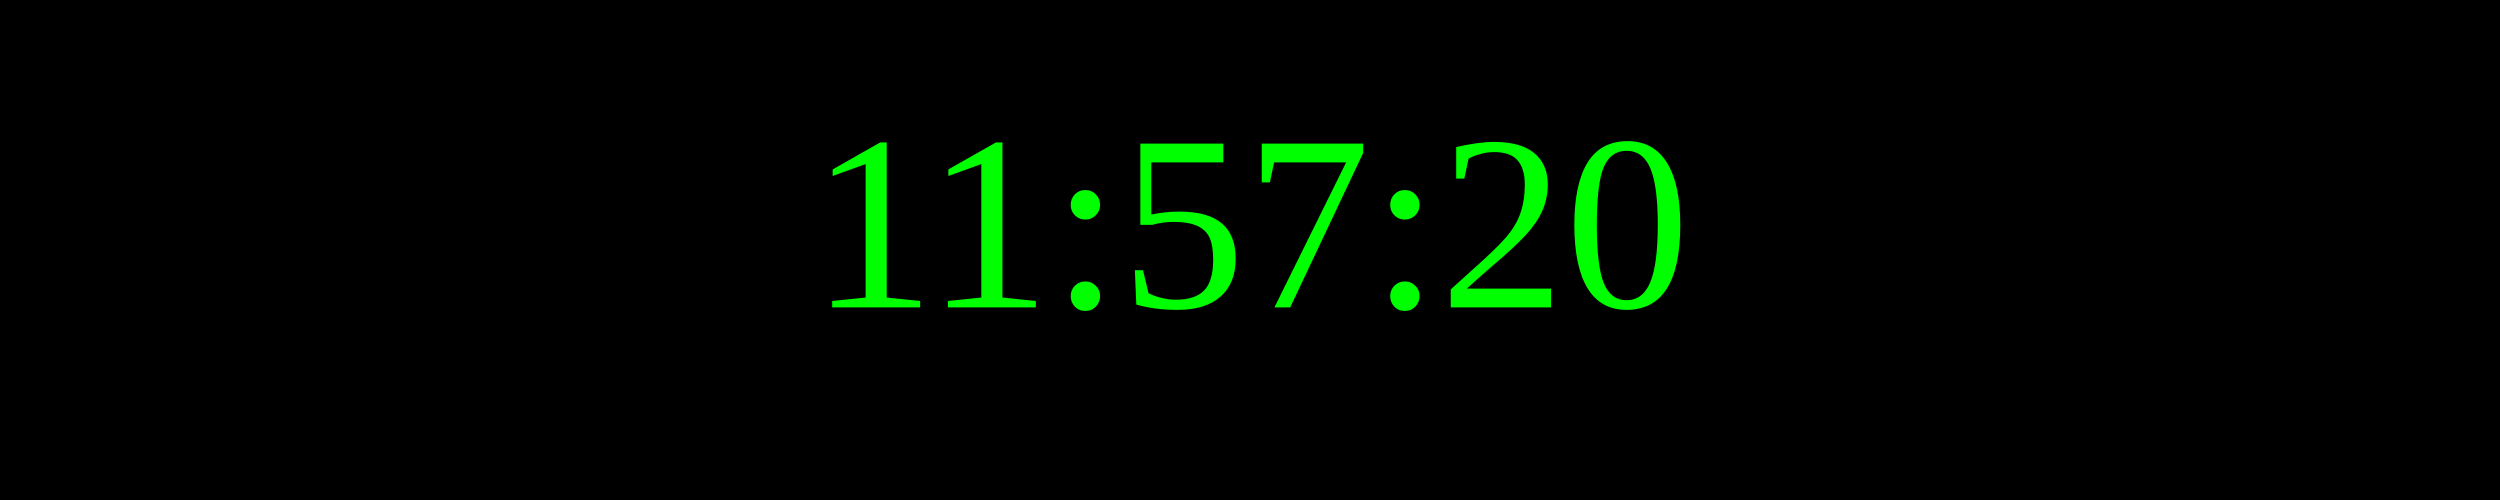
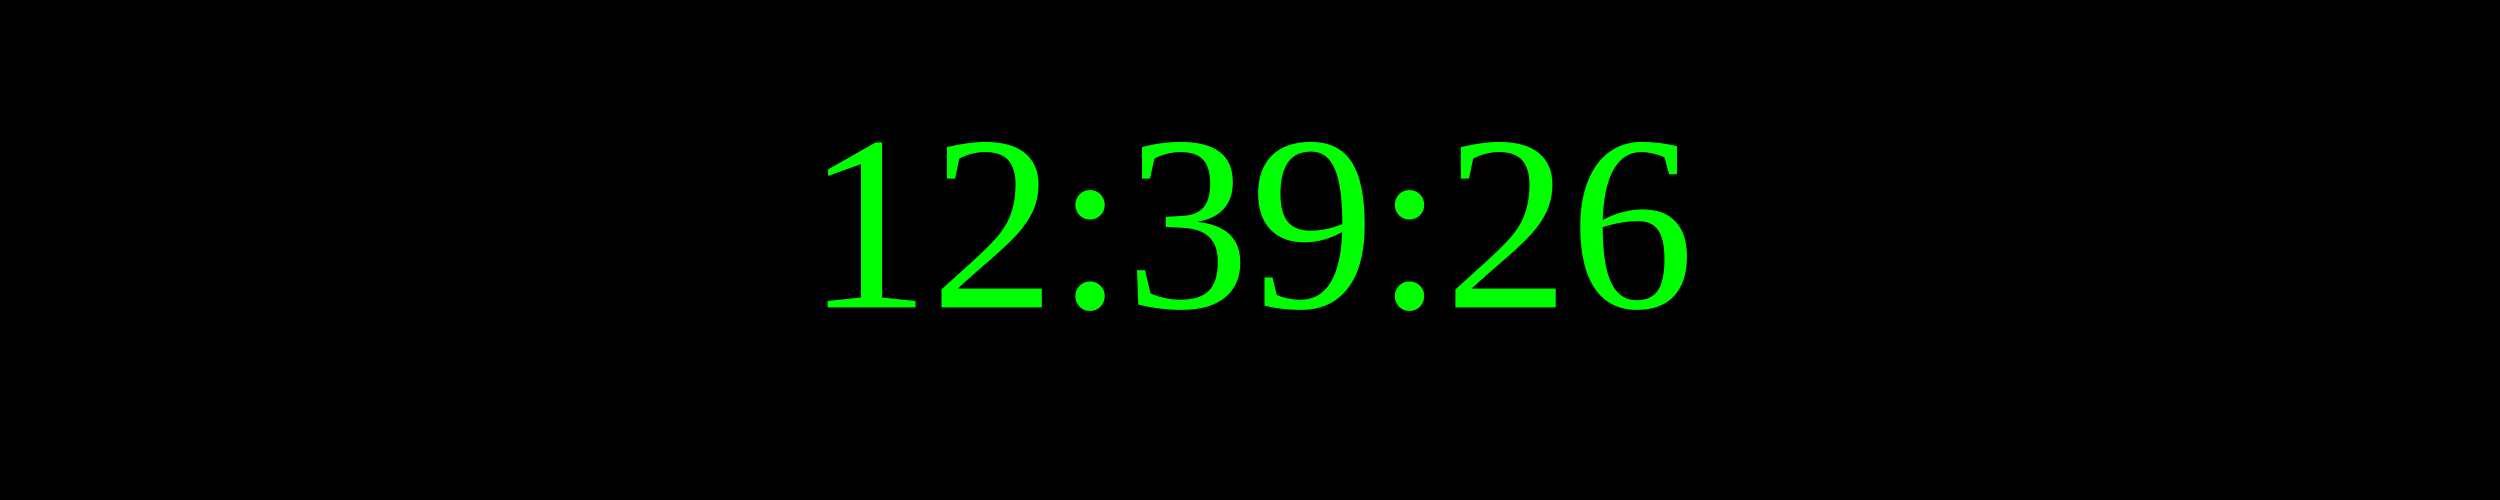
<svg xmlns="http://www.w3.org/2000/svg" width="250" height="50">
  <rect width="100%" height="100%" fill="black" />
  <text x="50%" y="50%" font-size="25" fill="lime" text-anchor="middle" dominant-baseline="middle">
- 11:57:20
+ 12:39:26
</text>
</svg>
